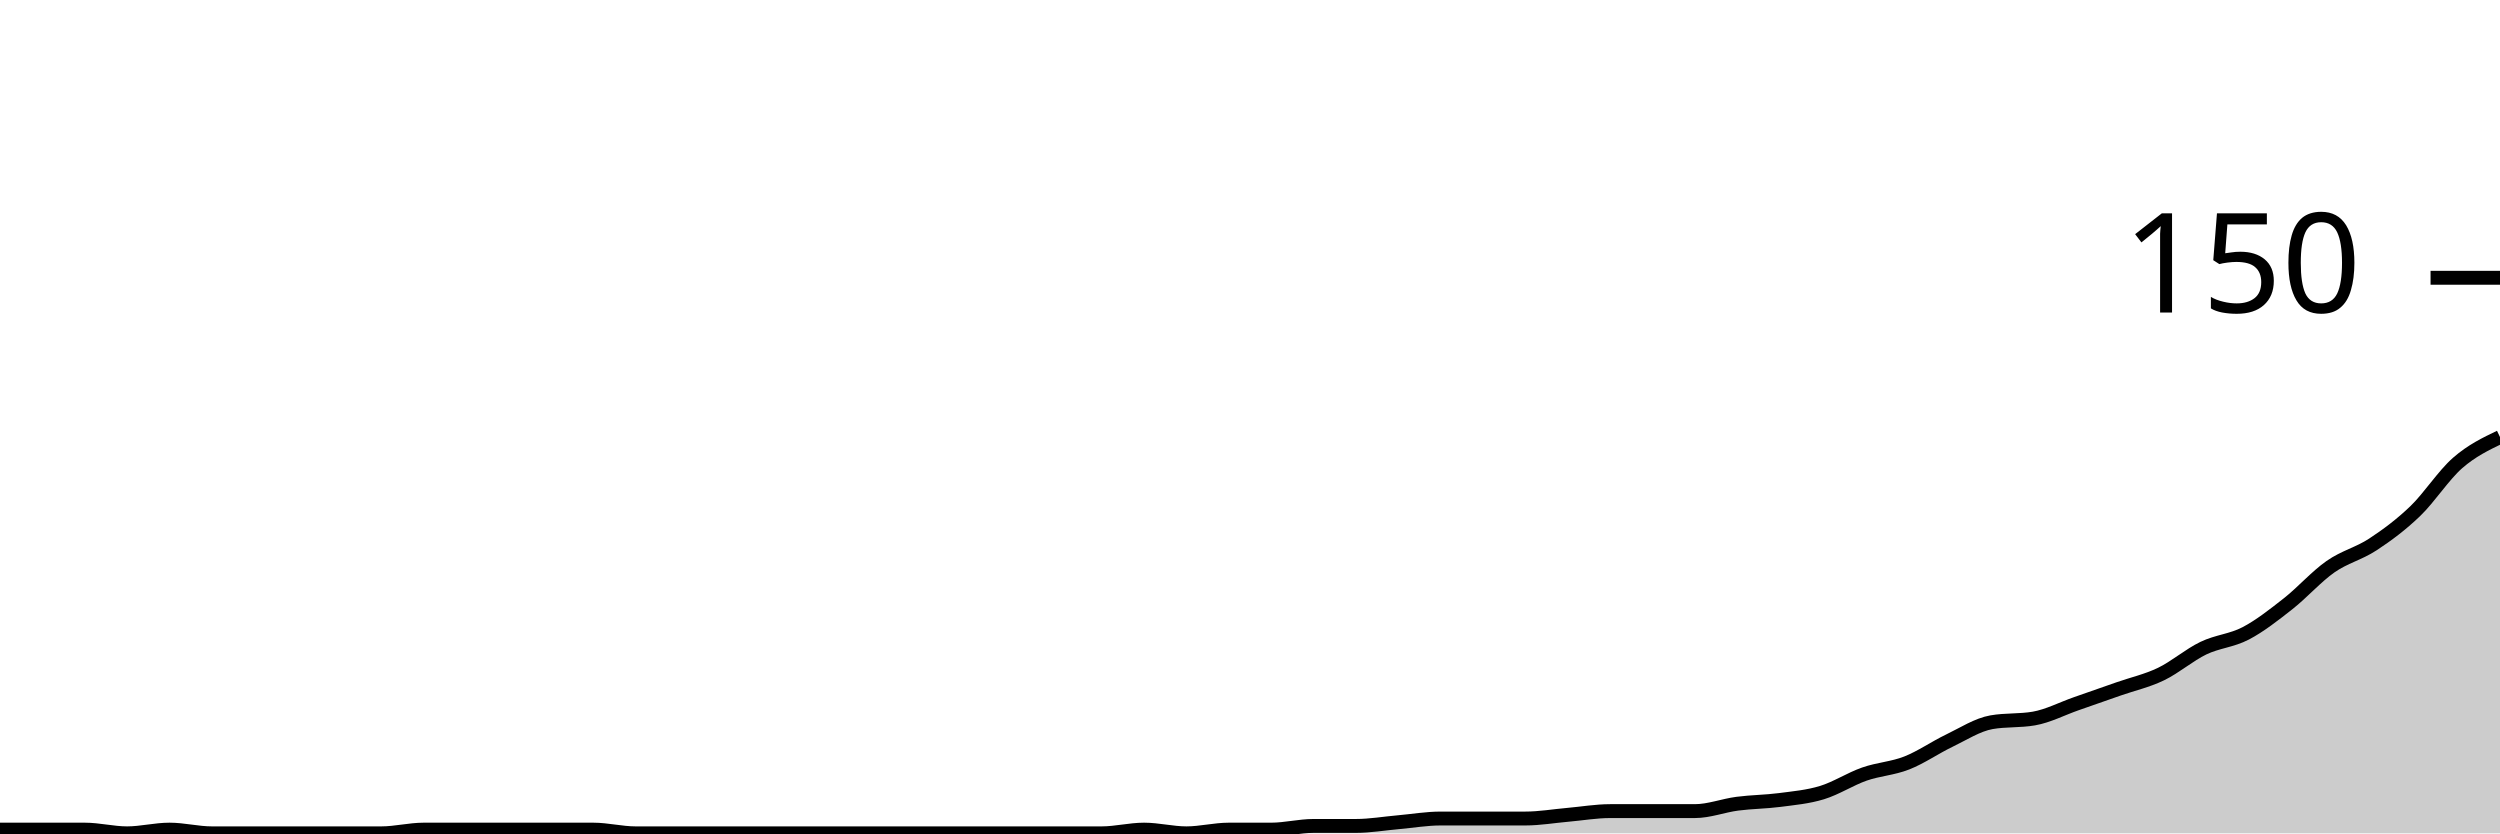
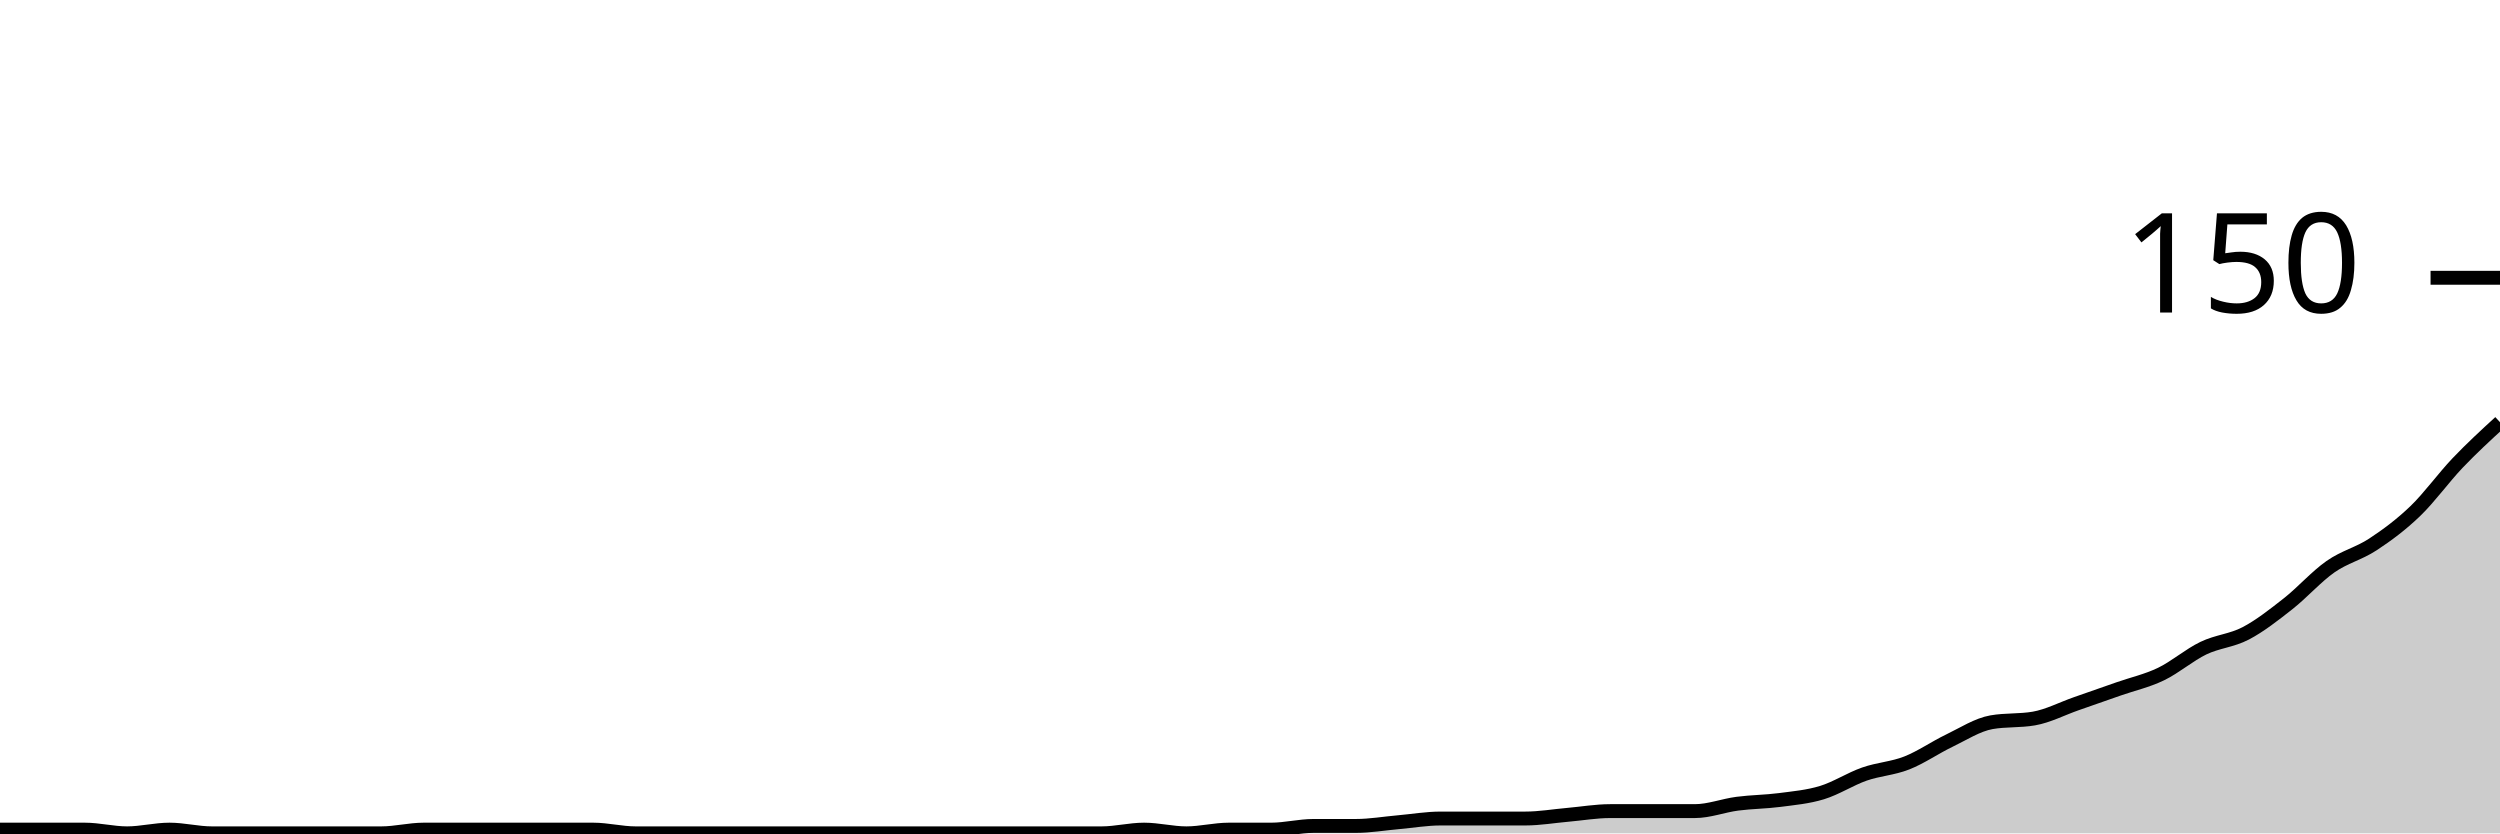
<svg xmlns="http://www.w3.org/2000/svg" viewBox="0 0 180 60">
  <g transform="translate(0,20)">
-     <path class="area" fill="rgba(0, 0, 0, 0.2)" d="M0,39.733C1.017,39.733,2.034,39.733,3.051,39.733C4.068,39.733,5.085,39.733,6.102,39.733C7.119,39.733,8.136,40,9.153,40C10.169,40,11.186,39.733,12.203,39.733C13.22,39.733,14.237,40,15.254,40C16.271,40,17.288,40,18.305,40C19.322,40,20.339,40,21.356,40C22.373,40,23.39,40,24.407,40C25.424,40,26.441,40,27.458,40C28.475,40,29.492,39.733,30.508,39.733C31.525,39.733,32.542,39.733,33.559,39.733C34.576,39.733,35.593,39.733,36.61,39.733C37.627,39.733,38.644,39.733,39.661,39.733C40.678,39.733,41.695,39.733,42.712,39.733C43.729,39.733,44.746,40,45.763,40C46.78,40,47.797,40,48.814,40C49.831,40,50.847,40,51.864,40C52.881,40,53.898,40,54.915,40C55.932,40,56.949,40,57.966,40C58.983,40,60,40,61.017,40C62.034,40,63.051,40,64.068,40C65.085,40,66.102,40,67.119,40C68.136,40,69.153,40,70.169,40C71.186,40,72.203,40,73.22,40C74.237,40,75.254,40,76.271,40C77.288,40,78.305,40,79.322,40C80.339,40,81.356,39.733,82.373,39.733C83.39,39.733,84.407,40,85.424,40C86.441,40,87.458,39.733,88.475,39.733C89.492,39.733,90.508,39.733,91.525,39.733C92.542,39.733,93.559,39.467,94.576,39.467C95.593,39.467,96.61,39.467,97.627,39.467C98.644,39.467,99.661,39.289,100.678,39.2C101.695,39.111,102.712,38.933,103.729,38.933C104.746,38.933,105.763,38.933,106.78,38.933C107.797,38.933,108.814,38.933,109.831,38.933C110.847,38.933,111.864,38.756,112.881,38.667C113.898,38.578,114.915,38.4,115.932,38.4C116.949,38.4,117.966,38.4,118.983,38.4C120,38.4,121.017,38.4,122.034,38.4C123.051,38.4,124.068,38,125.085,37.867C126.102,37.733,127.119,37.733,128.136,37.6C129.153,37.467,130.169,37.378,131.186,37.067C132.203,36.756,133.22,36.089,134.237,35.733C135.254,35.378,136.271,35.333,137.288,34.933C138.305,34.533,139.322,33.822,140.339,33.333C141.356,32.844,142.373,32.178,143.39,32C144.407,31.822,145.424,31.911,146.441,31.733C147.458,31.556,148.475,31.022,149.492,30.667C150.508,30.311,151.525,29.956,152.542,29.6C153.559,29.244,154.576,29.022,155.593,28.533C156.61,28.044,157.627,27.156,158.644,26.667C159.661,26.178,160.678,26.133,161.695,25.6C162.712,25.067,163.729,24.267,164.746,23.467C165.763,22.667,166.78,21.511,167.797,20.8C168.814,20.089,169.831,19.867,170.847,19.2C171.864,18.533,172.881,17.778,173.898,16.8C174.915,15.822,175.932,14.222,176.949,13.333C177.966,12.444,178.983,11.956,180,11.467L180,40C178.983,40,177.966,40,176.949,40C175.932,40,174.915,40,173.898,40C172.881,40,171.864,40,170.847,40C169.831,40,168.814,40,167.797,40C166.78,40,165.763,40,164.746,40C163.729,40,162.712,40,161.695,40C160.678,40,159.661,40,158.644,40C157.627,40,156.61,40,155.593,40C154.576,40,153.559,40,152.542,40C151.525,40,150.508,40,149.492,40C148.475,40,147.458,40,146.441,40C145.424,40,144.407,40,143.39,40C142.373,40,141.356,40,140.339,40C139.322,40,138.305,40,137.288,40C136.271,40,135.254,40,134.237,40C133.22,40,132.203,40,131.186,40C130.169,40,129.153,40,128.136,40C127.119,40,126.102,40,125.085,40C124.068,40,123.051,40,122.034,40C121.017,40,120,40,118.983,40C117.966,40,116.949,40,115.932,40C114.915,40,113.898,40,112.881,40C111.864,40,110.847,40,109.831,40C108.814,40,107.797,40,106.78,40C105.763,40,104.746,40,103.729,40C102.712,40,101.695,40,100.678,40C99.661,40,98.644,40,97.627,40C96.61,40,95.593,40,94.576,40C93.559,40,92.542,40,91.525,40C90.508,40,89.492,40,88.475,40C87.458,40,86.441,40,85.424,40C84.407,40,83.39,40,82.373,40C81.356,40,80.339,40,79.322,40C78.305,40,77.288,40,76.271,40C75.254,40,74.237,40,73.22,40C72.203,40,71.186,40,70.169,40C69.153,40,68.136,40,67.119,40C66.102,40,65.085,40,64.068,40C63.051,40,62.034,40,61.017,40C60,40,58.983,40,57.966,40C56.949,40,55.932,40,54.915,40C53.898,40,52.881,40,51.864,40C50.847,40,49.831,40,48.814,40C47.797,40,46.78,40,45.763,40C44.746,40,43.729,40,42.712,40C41.695,40,40.678,40,39.661,40C38.644,40,37.627,40,36.61,40C35.593,40,34.576,40,33.559,40C32.542,40,31.525,40,30.508,40C29.492,40,28.475,40,27.458,40C26.441,40,25.424,40,24.407,40C23.39,40,22.373,40,21.356,40C20.339,40,19.322,40,18.305,40C17.288,40,16.271,40,15.254,40C14.237,40,13.22,40,12.203,40C11.186,40,10.169,40,9.153,40C8.136,40,7.119,40,6.102,40C5.085,40,4.068,40,3.051,40C2.034,40,1.017,40,0,40Z" />
-     <path class="line" stroke="black" fill="none" d="M0,39.733C1.017,39.733,2.034,39.733,3.051,39.733C4.068,39.733,5.085,39.733,6.102,39.733C7.119,39.733,8.136,40,9.153,40C10.169,40,11.186,39.733,12.203,39.733C13.22,39.733,14.237,40,15.254,40C16.271,40,17.288,40,18.305,40C19.322,40,20.339,40,21.356,40C22.373,40,23.39,40,24.407,40C25.424,40,26.441,40,27.458,40C28.475,40,29.492,39.733,30.508,39.733C31.525,39.733,32.542,39.733,33.559,39.733C34.576,39.733,35.593,39.733,36.61,39.733C37.627,39.733,38.644,39.733,39.661,39.733C40.678,39.733,41.695,39.733,42.712,39.733C43.729,39.733,44.746,40,45.763,40C46.78,40,47.797,40,48.814,40C49.831,40,50.847,40,51.864,40C52.881,40,53.898,40,54.915,40C55.932,40,56.949,40,57.966,40C58.983,40,60,40,61.017,40C62.034,40,63.051,40,64.068,40C65.085,40,66.102,40,67.119,40C68.136,40,69.153,40,70.169,40C71.186,40,72.203,40,73.22,40C74.237,40,75.254,40,76.271,40C77.288,40,78.305,40,79.322,40C80.339,40,81.356,39.733,82.373,39.733C83.39,39.733,84.407,40,85.424,40C86.441,40,87.458,39.733,88.475,39.733C89.492,39.733,90.508,39.733,91.525,39.733C92.542,39.733,93.559,39.467,94.576,39.467C95.593,39.467,96.61,39.467,97.627,39.467C98.644,39.467,99.661,39.289,100.678,39.2C101.695,39.111,102.712,38.933,103.729,38.933C104.746,38.933,105.763,38.933,106.78,38.933C107.797,38.933,108.814,38.933,109.831,38.933C110.847,38.933,111.864,38.756,112.881,38.667C113.898,38.578,114.915,38.4,115.932,38.4C116.949,38.4,117.966,38.4,118.983,38.4C120,38.4,121.017,38.4,122.034,38.4C123.051,38.4,124.068,38,125.085,37.867C126.102,37.733,127.119,37.733,128.136,37.6C129.153,37.467,130.169,37.378,131.186,37.067C132.203,36.756,133.22,36.089,134.237,35.733C135.254,35.378,136.271,35.333,137.288,34.933C138.305,34.533,139.322,33.822,140.339,33.333C141.356,32.844,142.373,32.178,143.39,32C144.407,31.822,145.424,31.911,146.441,31.733C147.458,31.556,148.475,31.022,149.492,30.667C150.508,30.311,151.525,29.956,152.542,29.6C153.559,29.244,154.576,29.022,155.593,28.533C156.61,28.044,157.627,27.156,158.644,26.667C159.661,26.178,160.678,26.133,161.695,25.6C162.712,25.067,163.729,24.267,164.746,23.467C165.763,22.667,166.78,21.511,167.797,20.8C168.814,20.089,169.831,19.867,170.847,19.2C171.864,18.533,172.881,17.778,173.898,16.8C174.915,15.822,175.932,14.222,176.949,13.333C177.966,12.444,178.983,11.956,180,11.467" />
+     <path class="area" fill="rgba(0, 0, 0, 0.2)" d="M0,39.733C1.017,39.733,2.034,39.733,3.051,39.733C4.068,39.733,5.085,39.733,6.102,39.733C7.119,39.733,8.136,40,9.153,40C10.169,40,11.186,39.733,12.203,39.733C13.22,39.733,14.237,40,15.254,40C16.271,40,17.288,40,18.305,40C19.322,40,20.339,40,21.356,40C22.373,40,23.39,40,24.407,40C25.424,40,26.441,40,27.458,40C28.475,40,29.492,39.733,30.508,39.733C31.525,39.733,32.542,39.733,33.559,39.733C34.576,39.733,35.593,39.733,36.61,39.733C37.627,39.733,38.644,39.733,39.661,39.733C40.678,39.733,41.695,39.733,42.712,39.733C43.729,39.733,44.746,40,45.763,40C46.78,40,47.797,40,48.814,40C49.831,40,50.847,40,51.864,40C52.881,40,53.898,40,54.915,40C55.932,40,56.949,40,57.966,40C58.983,40,60,40,61.017,40C62.034,40,63.051,40,64.068,40C65.085,40,66.102,40,67.119,40C68.136,40,69.153,40,70.169,40C71.186,40,72.203,40,73.22,40C74.237,40,75.254,40,76.271,40C77.288,40,78.305,40,79.322,40C80.339,40,81.356,39.733,82.373,39.733C83.39,39.733,84.407,40,85.424,40C86.441,40,87.458,39.733,88.475,39.733C89.492,39.733,90.508,39.733,91.525,39.733C92.542,39.733,93.559,39.467,94.576,39.467C95.593,39.467,96.61,39.467,97.627,39.467C98.644,39.467,99.661,39.289,100.678,39.2C101.695,39.111,102.712,38.933,103.729,38.933C104.746,38.933,105.763,38.933,106.78,38.933C107.797,38.933,108.814,38.933,109.831,38.933C110.847,38.933,111.864,38.756,112.881,38.667C113.898,38.578,114.915,38.4,115.932,38.4C116.949,38.4,117.966,38.4,118.983,38.4C120,38.4,121.017,38.4,122.034,38.4C123.051,38.4,124.068,38,125.085,37.867C126.102,37.733,127.119,37.733,128.136,37.6C129.153,37.467,130.169,37.378,131.186,37.067C132.203,36.756,133.22,36.089,134.237,35.733C135.254,35.378,136.271,35.333,137.288,34.933C138.305,34.533,139.322,33.822,140.339,33.333C141.356,32.844,142.373,32.178,143.39,32C144.407,31.822,145.424,31.911,146.441,31.733C147.458,31.556,148.475,31.022,149.492,30.667C150.508,30.311,151.525,29.956,152.542,29.6C153.559,29.244,154.576,29.022,155.593,28.533C156.61,28.044,157.627,27.156,158.644,26.667C159.661,26.178,160.678,26.133,161.695,25.6C162.712,25.067,163.729,24.267,164.746,23.467C165.763,22.667,166.78,21.511,167.797,20.8C168.814,20.089,169.831,19.867,170.847,19.2C171.864,18.533,172.881,17.778,173.898,16.8C174.915,15.822,175.932,14.4,176.949,13.333C177.966,12.267,178.983,11.333,180,10.4L180,40C178.983,40,177.966,40,176.949,40C175.932,40,174.915,40,173.898,40C172.881,40,171.864,40,170.847,40C169.831,40,168.814,40,167.797,40C166.78,40,165.763,40,164.746,40C163.729,40,162.712,40,161.695,40C160.678,40,159.661,40,158.644,40C157.627,40,156.61,40,155.593,40C154.576,40,153.559,40,152.542,40C151.525,40,150.508,40,149.492,40C148.475,40,147.458,40,146.441,40C145.424,40,144.407,40,143.39,40C142.373,40,141.356,40,140.339,40C139.322,40,138.305,40,137.288,40C136.271,40,135.254,40,134.237,40C133.22,40,132.203,40,131.186,40C130.169,40,129.153,40,128.136,40C127.119,40,126.102,40,125.085,40C124.068,40,123.051,40,122.034,40C121.017,40,120,40,118.983,40C117.966,40,116.949,40,115.932,40C114.915,40,113.898,40,112.881,40C111.864,40,110.847,40,109.831,40C108.814,40,107.797,40,106.78,40C105.763,40,104.746,40,103.729,40C102.712,40,101.695,40,100.678,40C99.661,40,98.644,40,97.627,40C96.61,40,95.593,40,94.576,40C93.559,40,92.542,40,91.525,40C90.508,40,89.492,40,88.475,40C87.458,40,86.441,40,85.424,40C84.407,40,83.39,40,82.373,40C81.356,40,80.339,40,79.322,40C78.305,40,77.288,40,76.271,40C75.254,40,74.237,40,73.22,40C72.203,40,71.186,40,70.169,40C69.153,40,68.136,40,67.119,40C66.102,40,65.085,40,64.068,40C63.051,40,62.034,40,61.017,40C60,40,58.983,40,57.966,40C56.949,40,55.932,40,54.915,40C53.898,40,52.881,40,51.864,40C50.847,40,49.831,40,48.814,40C47.797,40,46.78,40,45.763,40C44.746,40,43.729,40,42.712,40C41.695,40,40.678,40,39.661,40C38.644,40,37.627,40,36.61,40C35.593,40,34.576,40,33.559,40C32.542,40,31.525,40,30.508,40C29.492,40,28.475,40,27.458,40C26.441,40,25.424,40,24.407,40C23.39,40,22.373,40,21.356,40C20.339,40,19.322,40,18.305,40C17.288,40,16.271,40,15.254,40C14.237,40,13.22,40,12.203,40C11.186,40,10.169,40,9.153,40C8.136,40,7.119,40,6.102,40C5.085,40,4.068,40,3.051,40C2.034,40,1.017,40,0,40Z" />
+     <path class="line" stroke="black" fill="none" d="M0,39.733C1.017,39.733,2.034,39.733,3.051,39.733C4.068,39.733,5.085,39.733,6.102,39.733C7.119,39.733,8.136,40,9.153,40C10.169,40,11.186,39.733,12.203,39.733C13.22,39.733,14.237,40,15.254,40C16.271,40,17.288,40,18.305,40C19.322,40,20.339,40,21.356,40C22.373,40,23.39,40,24.407,40C25.424,40,26.441,40,27.458,40C28.475,40,29.492,39.733,30.508,39.733C31.525,39.733,32.542,39.733,33.559,39.733C34.576,39.733,35.593,39.733,36.61,39.733C37.627,39.733,38.644,39.733,39.661,39.733C40.678,39.733,41.695,39.733,42.712,39.733C43.729,39.733,44.746,40,45.763,40C46.78,40,47.797,40,48.814,40C49.831,40,50.847,40,51.864,40C52.881,40,53.898,40,54.915,40C55.932,40,56.949,40,57.966,40C58.983,40,60,40,61.017,40C62.034,40,63.051,40,64.068,40C65.085,40,66.102,40,67.119,40C68.136,40,69.153,40,70.169,40C71.186,40,72.203,40,73.22,40C74.237,40,75.254,40,76.271,40C77.288,40,78.305,40,79.322,40C80.339,40,81.356,39.733,82.373,39.733C83.39,39.733,84.407,40,85.424,40C86.441,40,87.458,39.733,88.475,39.733C89.492,39.733,90.508,39.733,91.525,39.733C92.542,39.733,93.559,39.467,94.576,39.467C95.593,39.467,96.61,39.467,97.627,39.467C98.644,39.467,99.661,39.289,100.678,39.2C101.695,39.111,102.712,38.933,103.729,38.933C104.746,38.933,105.763,38.933,106.78,38.933C107.797,38.933,108.814,38.933,109.831,38.933C110.847,38.933,111.864,38.756,112.881,38.667C113.898,38.578,114.915,38.4,115.932,38.4C116.949,38.4,117.966,38.4,118.983,38.4C120,38.4,121.017,38.4,122.034,38.4C123.051,38.4,124.068,38,125.085,37.867C126.102,37.733,127.119,37.733,128.136,37.6C129.153,37.467,130.169,37.378,131.186,37.067C132.203,36.756,133.22,36.089,134.237,35.733C135.254,35.378,136.271,35.333,137.288,34.933C138.305,34.533,139.322,33.822,140.339,33.333C141.356,32.844,142.373,32.178,143.39,32C144.407,31.822,145.424,31.911,146.441,31.733C147.458,31.556,148.475,31.022,149.492,30.667C150.508,30.311,151.525,29.956,152.542,29.6C153.559,29.244,154.576,29.022,155.593,28.533C156.61,28.044,157.627,27.156,158.644,26.667C159.661,26.178,160.678,26.133,161.695,25.6C162.712,25.067,163.729,24.267,164.746,23.467C165.763,22.667,166.78,21.511,167.797,20.8C168.814,20.089,169.831,19.867,170.847,19.2C171.864,18.533,172.881,17.778,173.898,16.8C174.915,15.822,175.932,14.4,176.949,13.333C177.966,12.267,178.983,11.333,180,10.4" />
    <path class="axis-ceiling" stroke-width="1" stroke="black" fill="none" d="M175,0L180,0" />
    <text class="axis-ceiling-label" font-family="sans-serif" text-anchor="end" font-size="10px" x="170" y="2.5">150</text>
  </g>
</svg>
